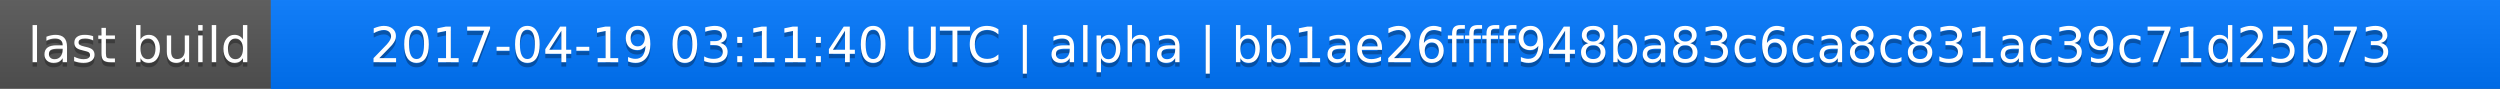
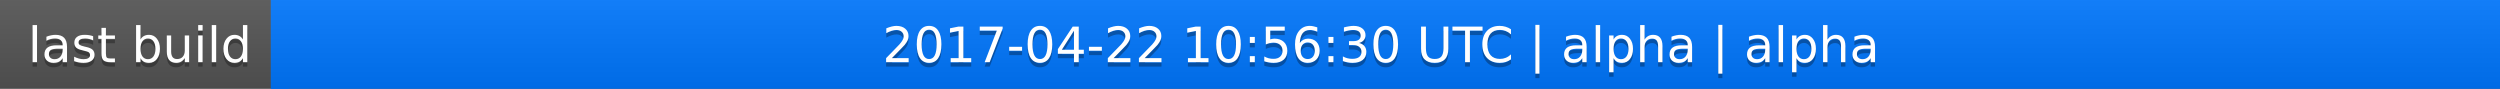
<svg xmlns="http://www.w3.org/2000/svg" width="563" height="20">
  <linearGradient id="a" x2="0" y2="100%">
    <stop offset="0" stop-color="#bbb" stop-opacity=".1" />
    <stop offset="1" stop-opacity=".1" />
  </linearGradient>
  <rect rx="0" width="563" height="20" fill="#555" />
  <rect rx="0" x="61" width="502" height="20" fill="#07f" />
  <path fill="#07f" d="M61 0h4v20h-4z" />
  <rect rx="0" width="563" height="20" fill="url(#a)" />
  <g fill="#fff" text-anchor="middle" font-family="DejaVu Sans,Verdana,Geneva,sans-serif" font-size="11">
    <text x="31.5" y="15" fill="#010101" fill-opacity=".3">last build</text>
    <text x="31.5" y="14">last build</text>
-     <text x="311" y="15" fill="#010101" fill-opacity=".3">2017-04-19 03:11:40 UTC | alpha | bb1ae26ffff948ba83c6ca8c831ac39c71d25b73</text>
-     <text x="311" y="14">2017-04-19 03:11:40 UTC | alpha | bb1ae26ffff948ba83c6ca8c831ac39c71d25b73</text>
+     <text x="311" y="15" fill="#010101" fill-opacity=".3">2017-04-22 10:56:30 UTC | alpha | alpha</text>
+     <text x="311" y="14">2017-04-22 10:56:30 UTC | alpha | alpha</text>
  </g>
</svg>
